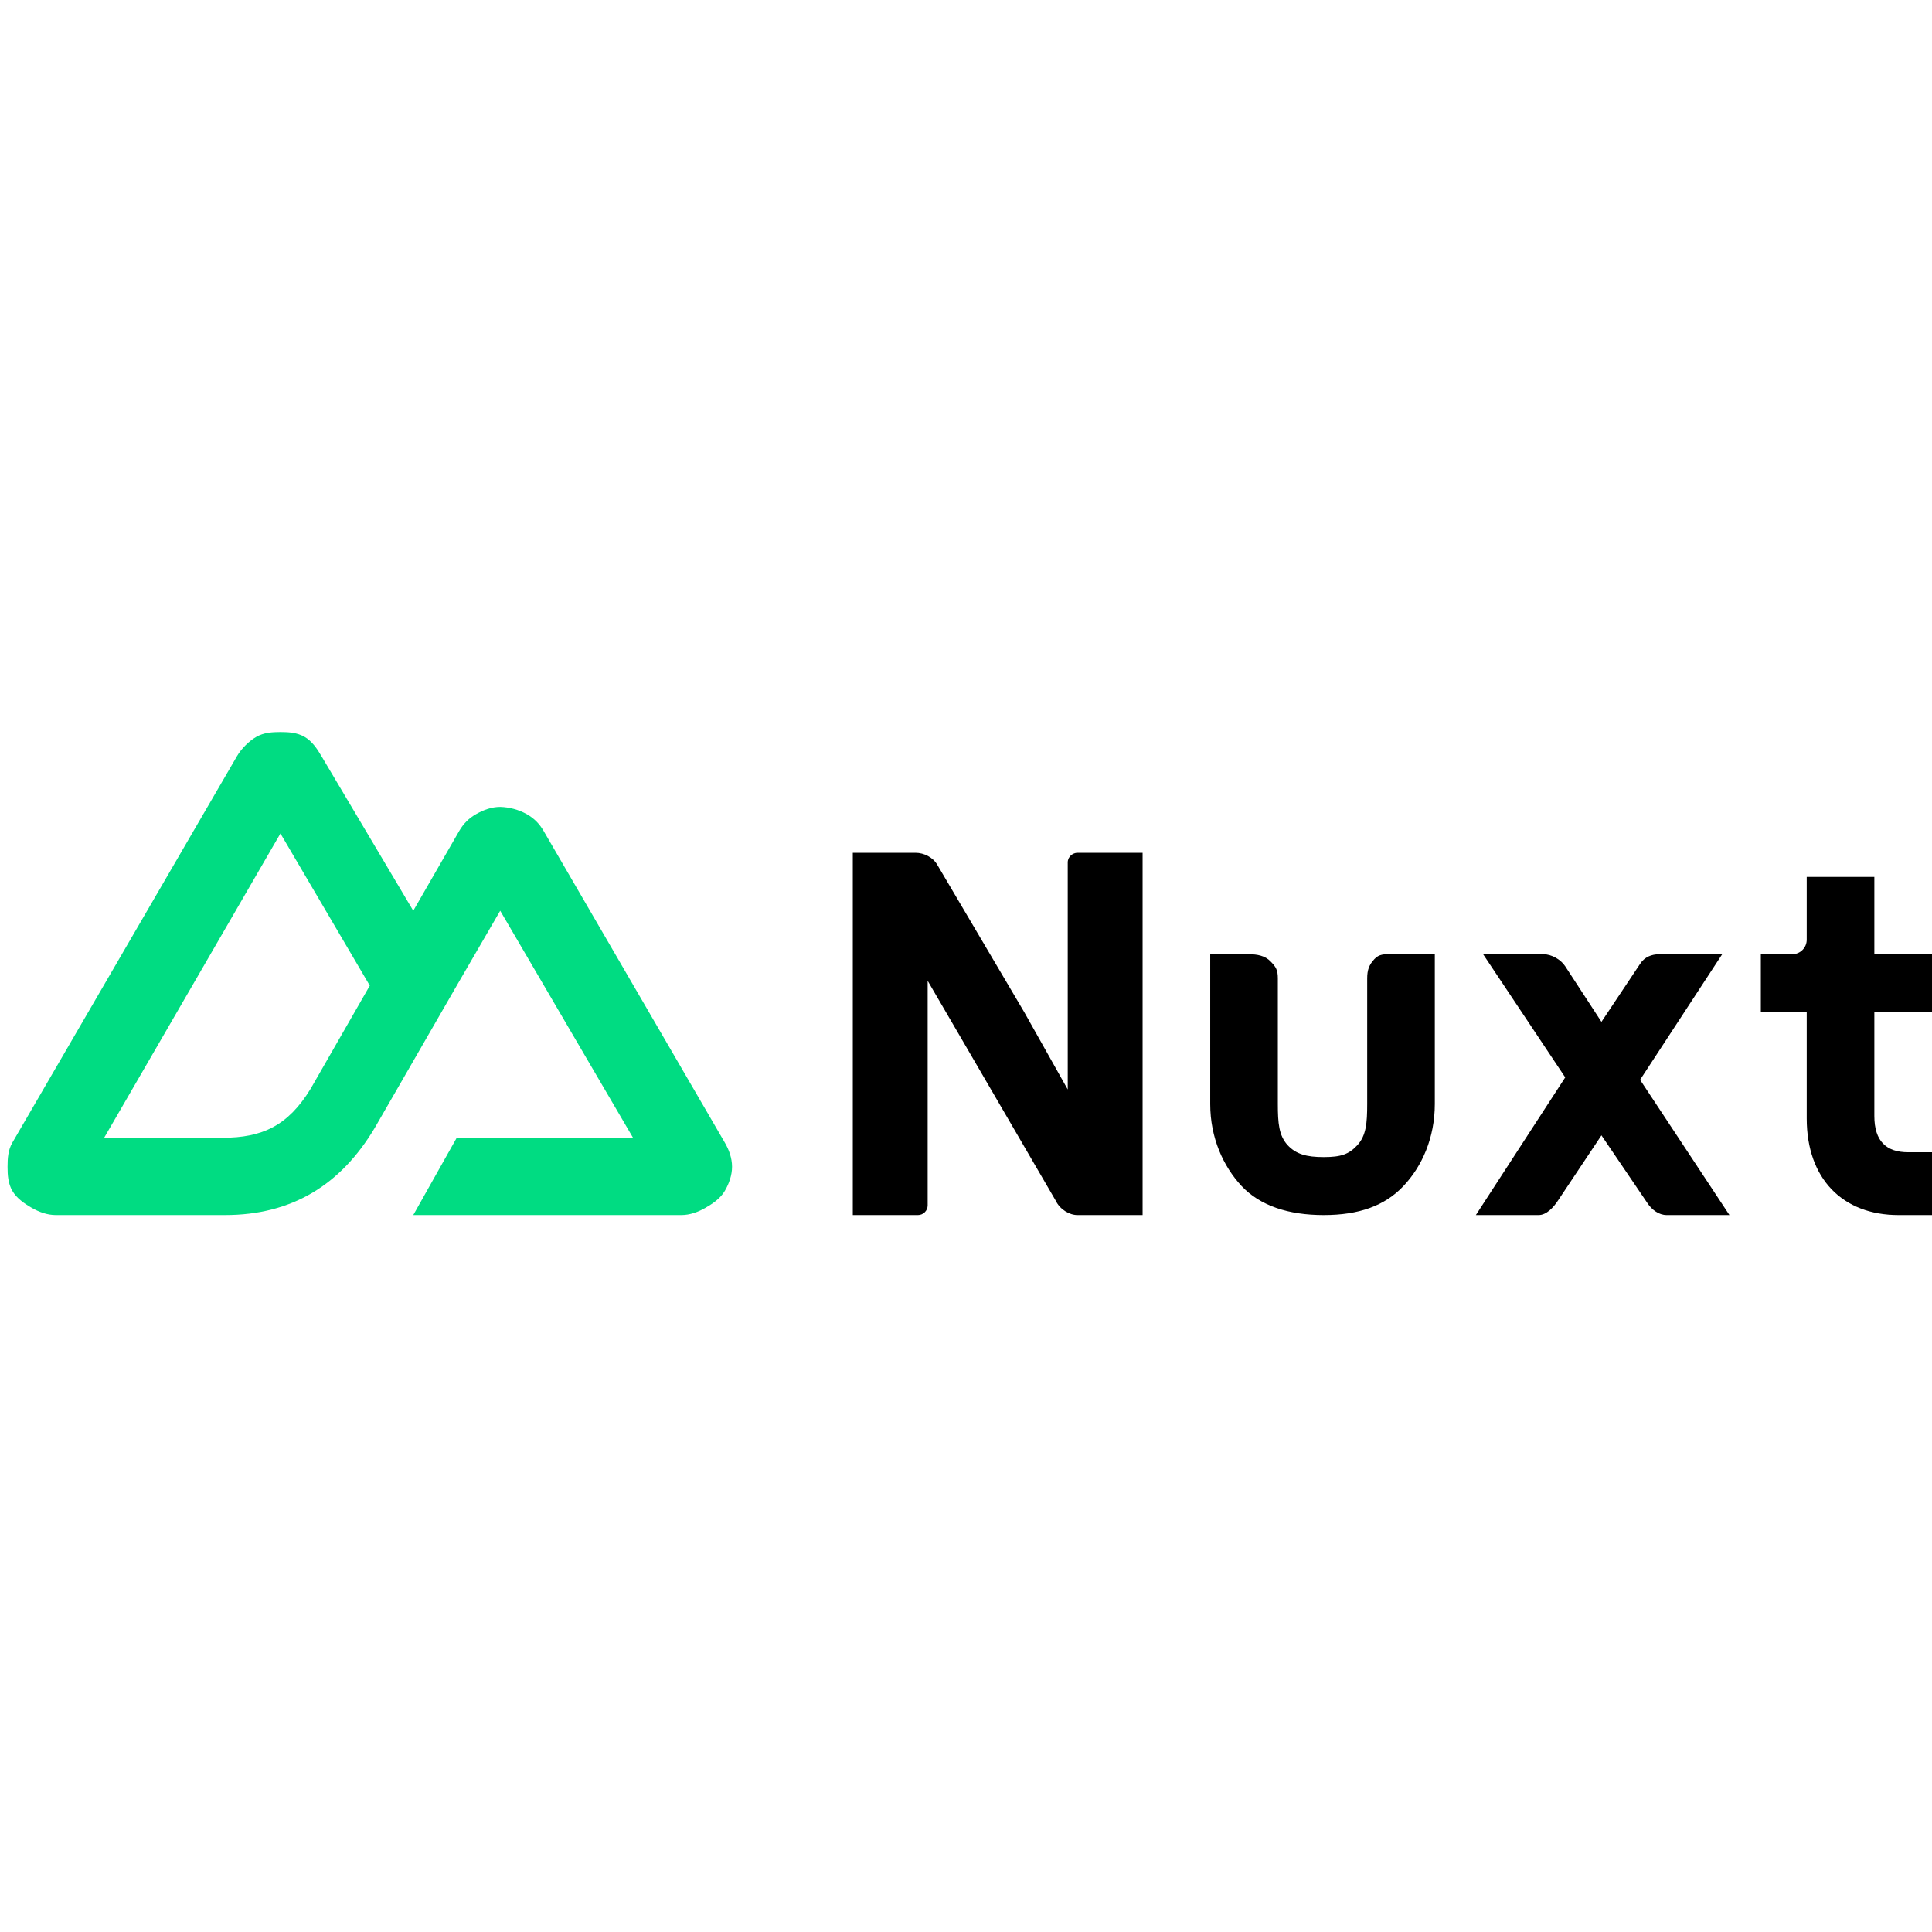
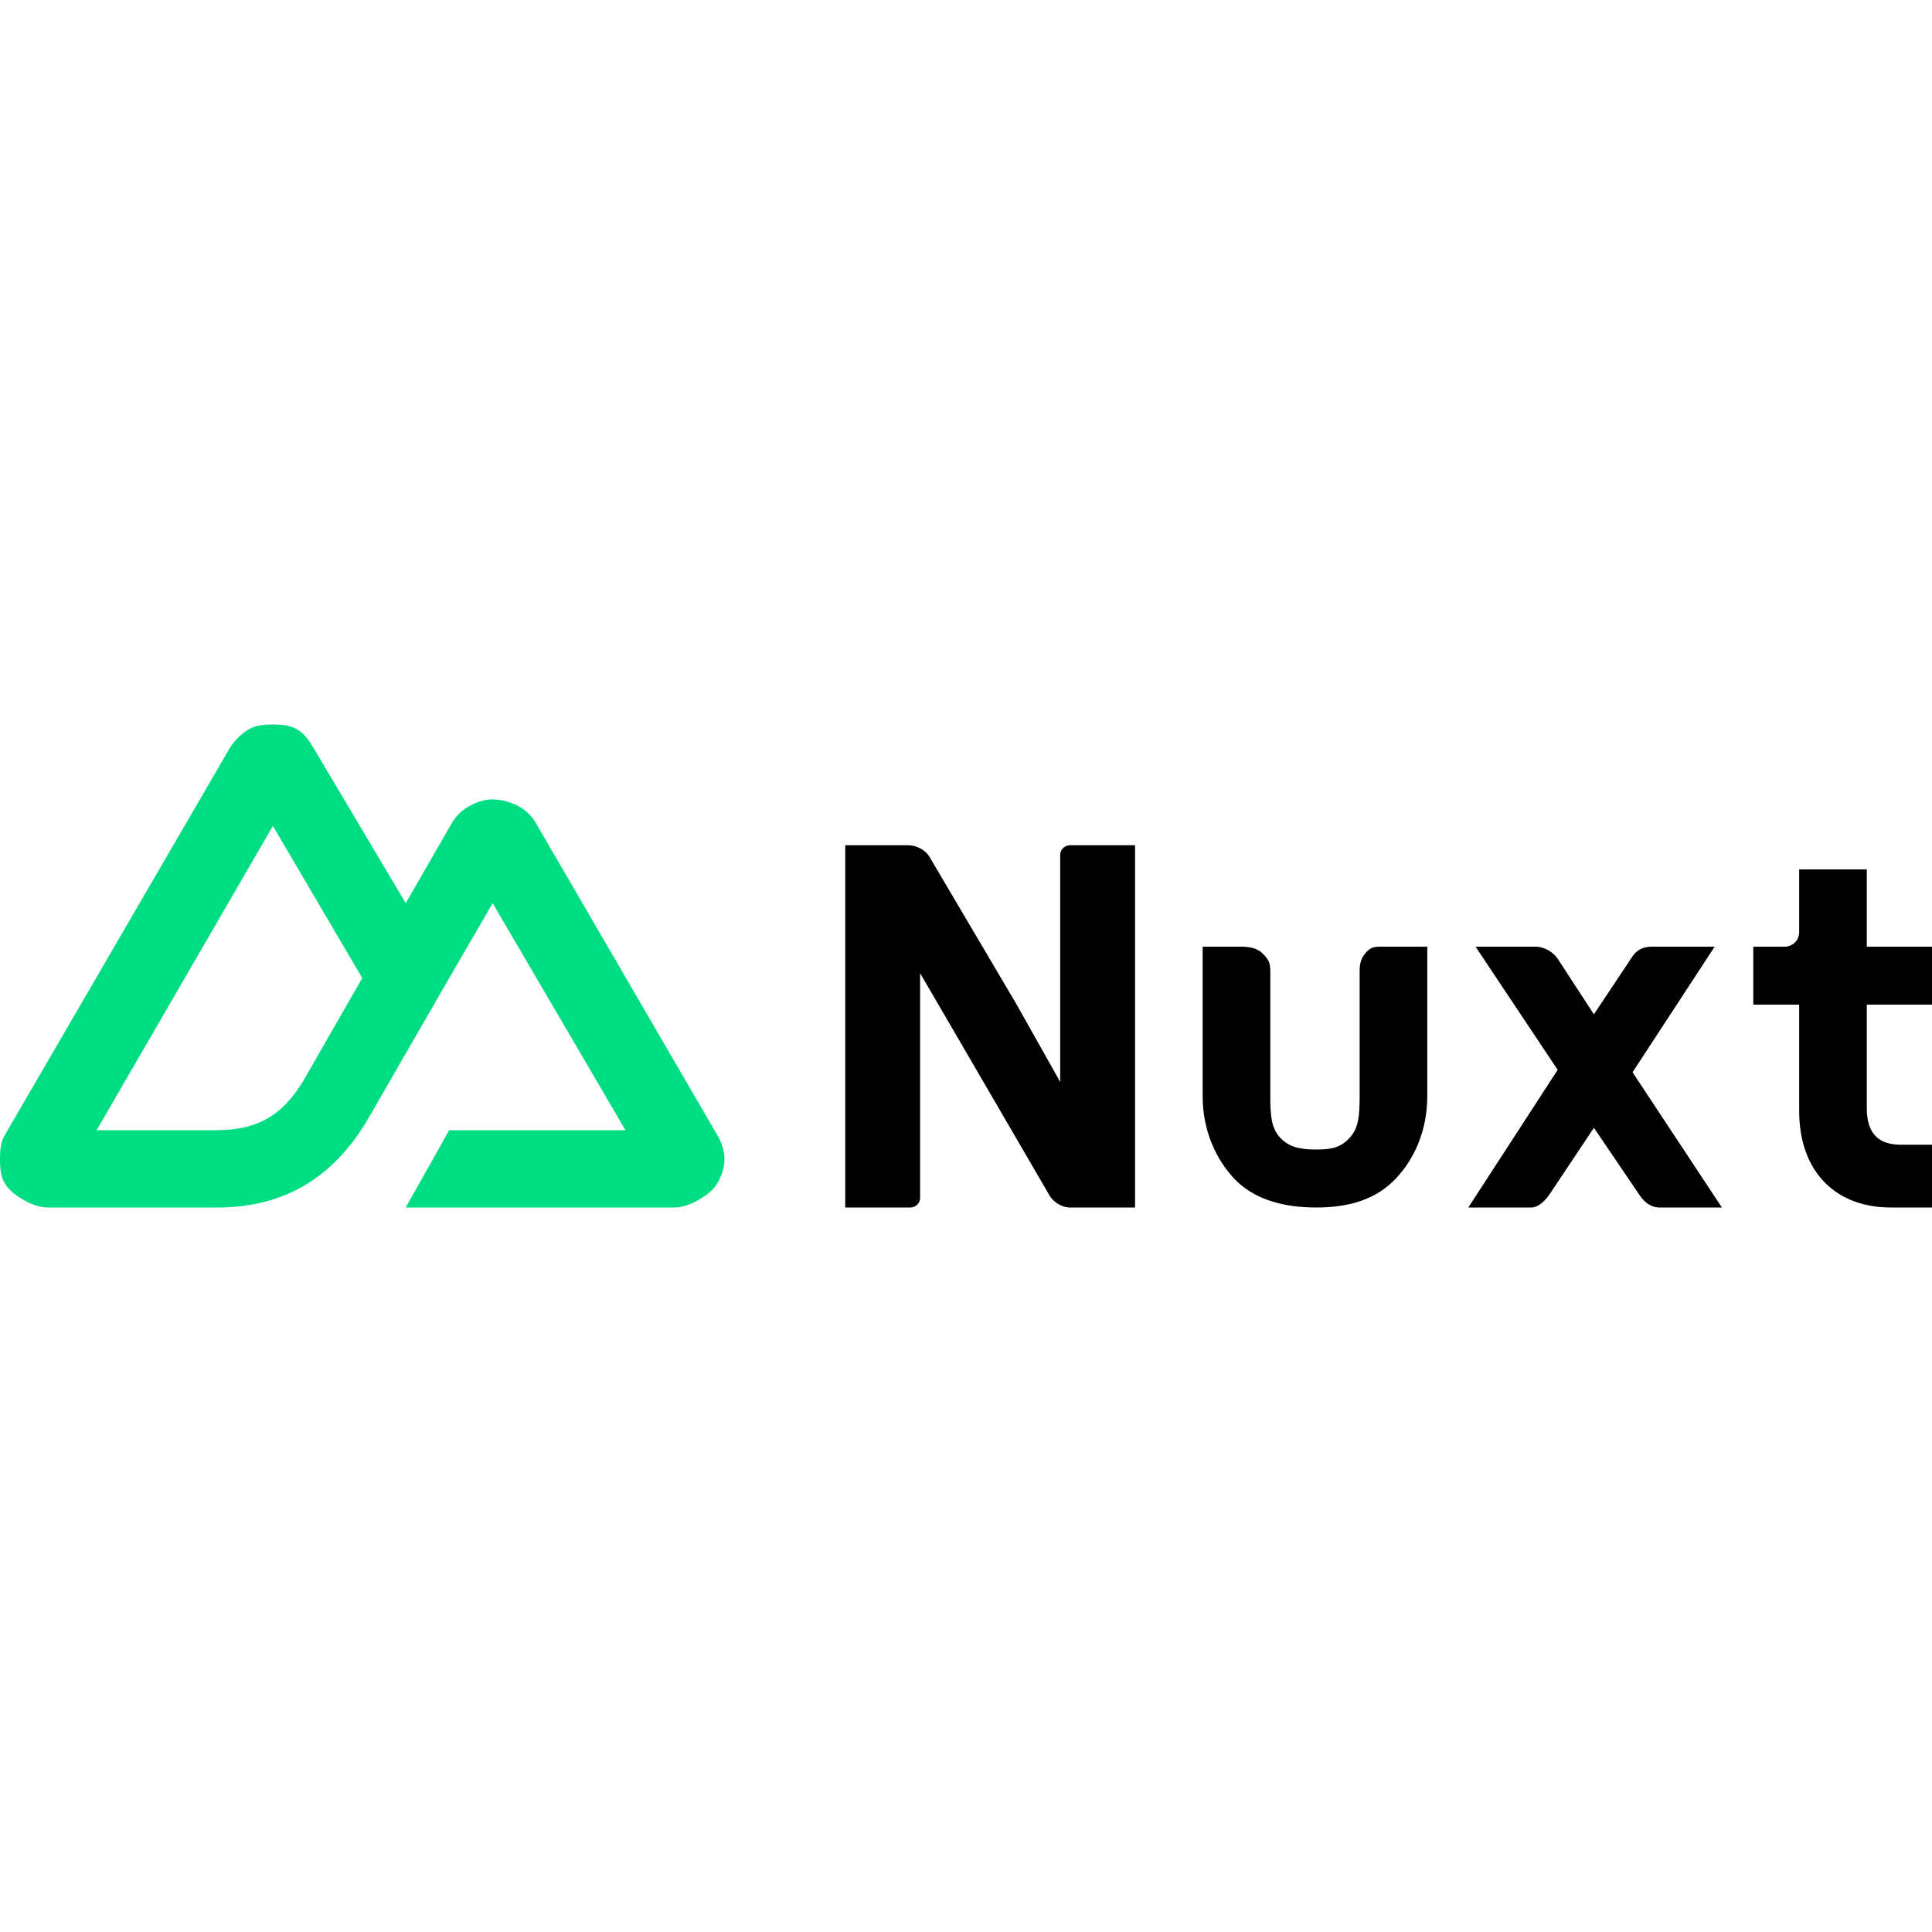
- <svg xmlns="http://www.w3.org/2000/svg" width="128" height="128" viewBox="0 0 128 128">
-   <path d="M60.82 80.5c.346 0 .64-.287.64-.64V64.98l2.24 3.84 6.24 10.72c.285.598.919.96 1.44.96h4.32v-24h-4.32c-.288 0-.64.239-.64.64v15.04l-2.88-5.12-5.76-9.76c-.28-.497-.883-.8-1.44-.8H56.5v24h4.32zm55.84-17.28h2.08a.96.96 0 0 0 .96-.96V58.1h4.48v5.12h4.32v3.84h-4.32v6.88c0 1.68.809 2.4 2.24 2.4h2.08v4.16h-2.72c-3.688 0-6.08-2.389-6.08-6.4v-7.04h-3.04v-3.84zm-21.6 0v9.92c0 2.241-.841 4.129-2.08 5.44s-2.949 1.92-5.28 1.92-4.201-.609-5.44-1.92c-1.218-1.311-2.08-3.199-2.08-5.44v-9.92h2.56c.546 0 1.083.099 1.44.48.357.359.48.57.48 1.12v8.32c0 1.289.073 2.086.64 2.72.567.613 1.266.8 2.4.8 1.155 0 1.673-.187 2.24-.8.567-.634.64-1.431.64-2.72v-8.32c0-.55.123-.899.48-1.28.314-.334.644-.326 1.12-.32h.32 2.56zm13.6 8.32l5.44-8.32h-4.16c-.524 0-.99.188-1.28.64l-2.56 3.84-2.4-3.68c-.29-.452-.916-.8-1.44-.8h-4l5.44 8.16-5.92 9.12h4.16c.52 0 .989-.514 1.28-.96l2.88-4.32 3.04 4.48c.291.446.76.8 1.28.8h4.16l-5.92-8.96z" />
-   <path d="M27.38 80.5h17.76c.567 0 1.109-.199 1.6-.48s.997-.633 1.28-1.12.48-1.038.48-1.6-.196-1.113-.48-1.6l-12-20.64c-.283-.486-.629-.839-1.12-1.12a3.87 3.87 0 0 0-1.76-.48c-.567 0-1.109.199-1.6.48s-.837.634-1.12 1.12l-3.04 5.28L21.3 50.1c-.284-.486-.629-.999-1.12-1.28s-1.033-.32-1.6-.32-1.109.039-1.6.32-.997.793-1.28 1.28L.82 75.7c-.284.486-.32 1.038-.32 1.6s.037 1.114.32 1.6.789.839 1.28 1.12 1.033.48 1.6.48h11.2c4.438 0 7.668-1.991 9.92-5.76l5.44-9.44 2.88-4.96 8.8 15.04H30.26l-2.88 5.12zm-12.64-5.12H6.9l11.68-20.16L24.5 65.3l-3.921 6.836c-1.495 2.446-3.201 3.244-5.839 3.244z" fill="#00dc82" />
+ <svg xmlns="http://www.w3.org/2000/svg" width="128" height="128" fill="none" viewBox="0 0 128 128">
+   <path d="M60.32 80c.346 0 .64-.287.64-.64V64.48l2.24 3.84 6.24 10.72c.285.598.919.96 1.44.96h4.32V56h-4.32c-.288 0-.64.239-.64.64v15.04l-2.88-5.12-5.76-9.76c-.28-.497-.883-.8-1.44-.8H56v24zm55.84-17.28h2.08a.96.96 0 0 0 .96-.96V57.6h4.48v5.12H128v3.84h-4.32v6.88c0 1.68.809 2.4 2.24 2.4H128V80h-2.72c-3.688 0-6.08-2.389-6.08-6.4v-7.04h-3.04zm-21.6 0v9.92c0 2.241-.841 4.129-2.08 5.44S89.531 80 87.2 80s-4.201-.609-5.44-1.92c-1.218-1.311-2.08-3.199-2.08-5.44v-9.92h2.56c.546 0 1.083.1 1.44.48.357.359.48.57.48 1.12v8.32c0 1.289.073 2.086.64 2.72.567.613 1.266.8 2.4.8 1.155 0 1.673-.187 2.24-.8.567-.634.64-1.431.64-2.72v-8.32c0-.55.123-.899.48-1.28.314-.334.644-.326 1.12-.32H92zm13.6 8.32l5.44-8.32h-4.16c-.524 0-.99.188-1.28.64l-2.56 3.84-2.4-3.68c-.29-.452-.916-.8-1.44-.8h-4l5.44 8.16L97.28 80h4.16c.52 0 .989-.514 1.28-.96l2.88-4.32 3.04 4.48c.291.446.76.8 1.28.8h4.16z" fill="#000" />
+   <path d="M26.88 80h17.76c.567 0 1.109-.199 1.6-.48s.997-.633 1.28-1.12.48-1.038.48-1.6-.196-1.113-.48-1.6l-12-20.64c-.283-.486-.629-.839-1.12-1.12a3.87 3.87 0 0 0-1.76-.48c-.567 0-1.109.199-1.6.48s-.837.634-1.12 1.12l-3.04 5.28L20.8 49.6c-.284-.486-.629-.999-1.12-1.28s-1.033-.32-1.6-.32-1.109.039-1.6.32-.997.793-1.28 1.28L.32 75.2c-.284.486-.32 1.038-.32 1.6s.037 1.114.32 1.6.789.839 1.28 1.12 1.033.48 1.6.48h11.2c4.438 0 7.668-1.991 9.92-5.76l5.44-9.44 2.88-4.96 8.8 15.04H29.76zm-12.64-5.12H6.4l11.68-20.16L24 64.8l-3.921 6.836c-1.495 2.446-3.201 3.244-5.839 3.244z" fill="#00dc82" />
</svg>
